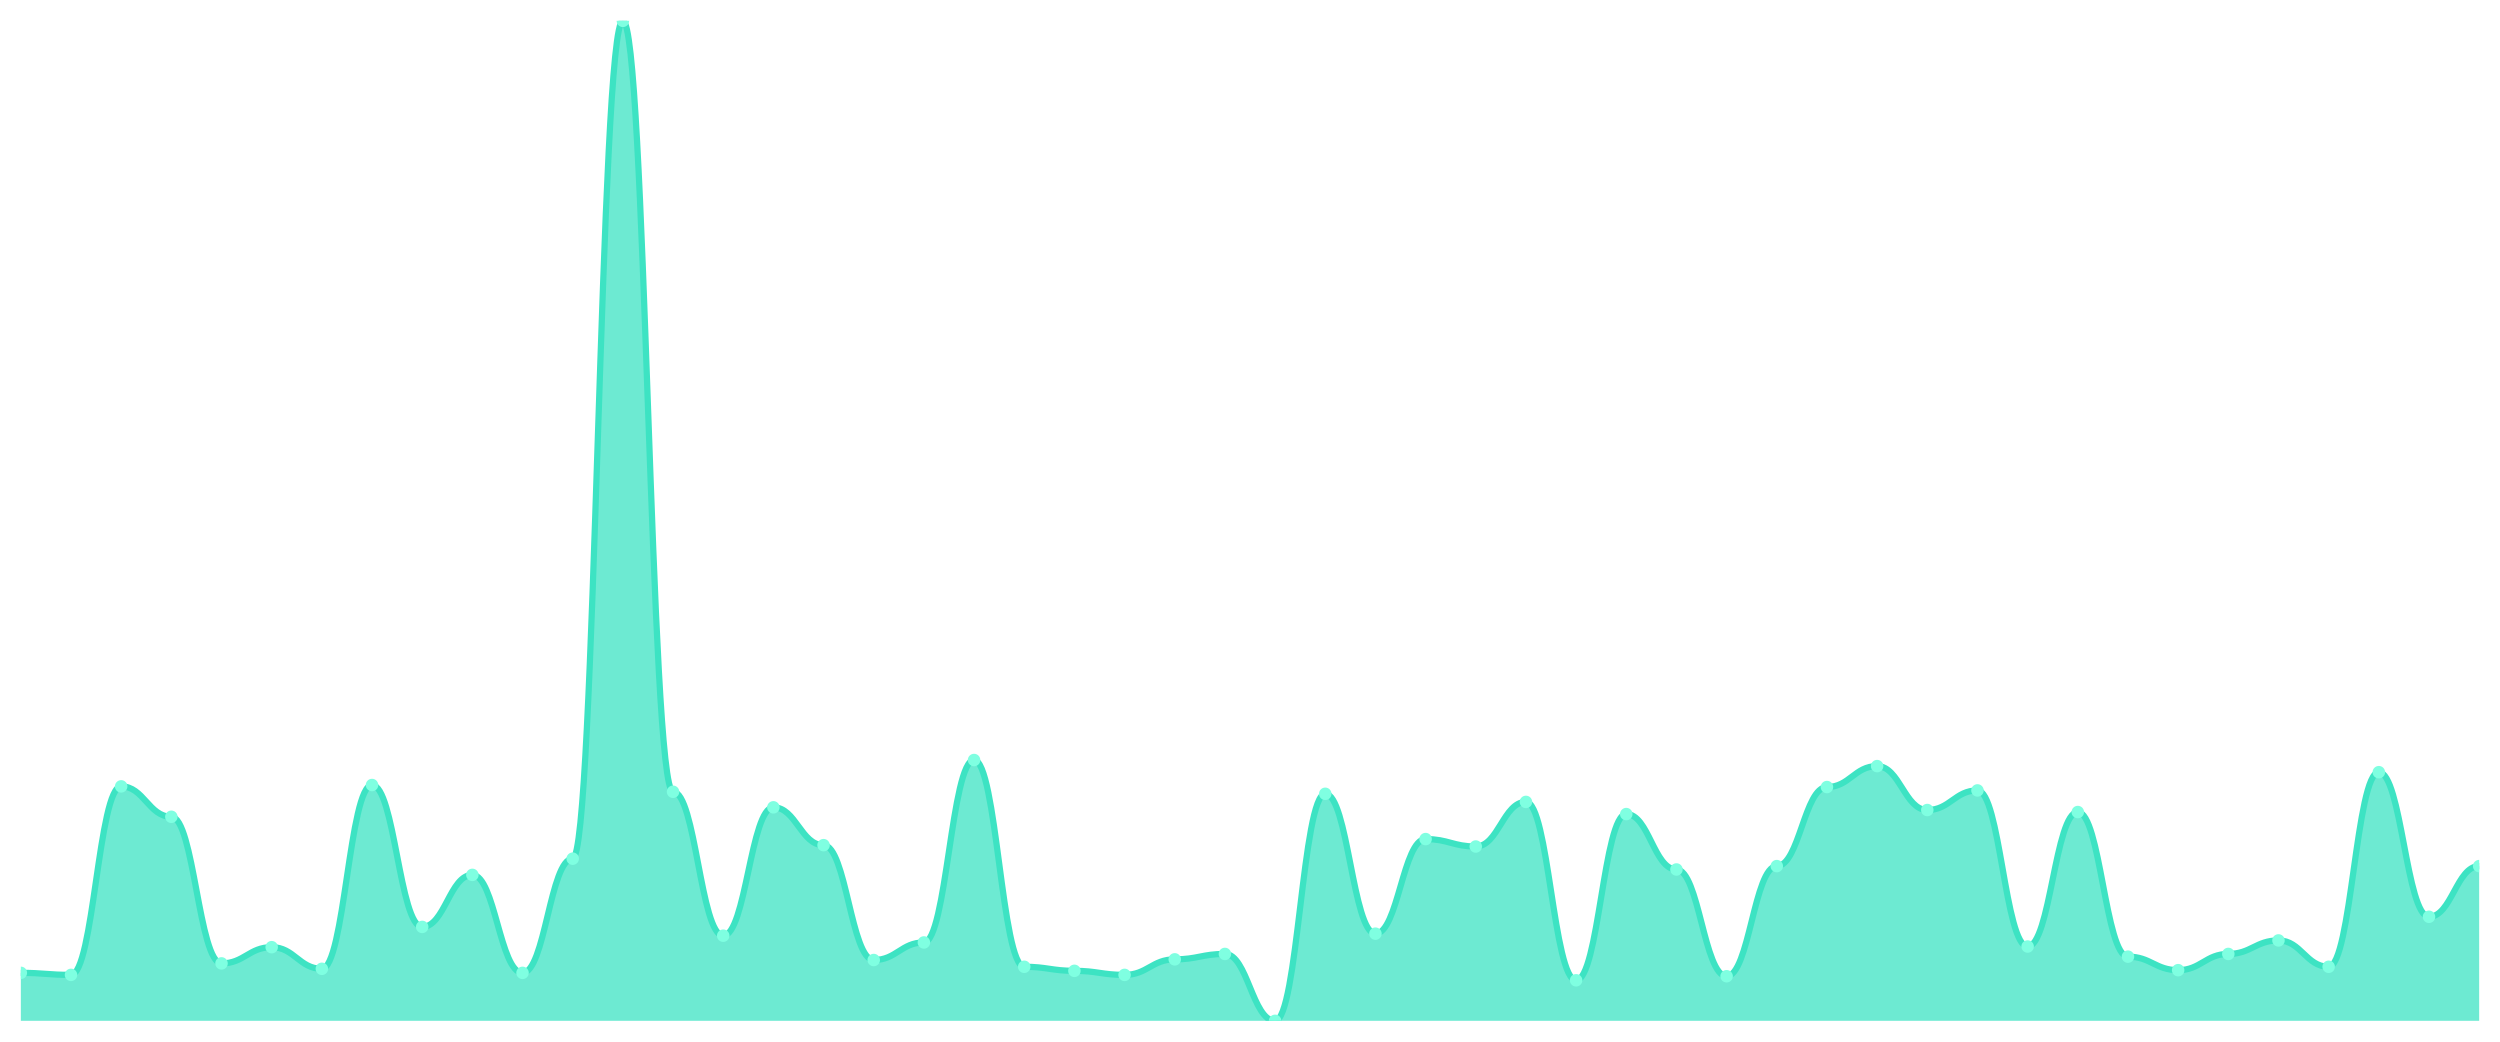
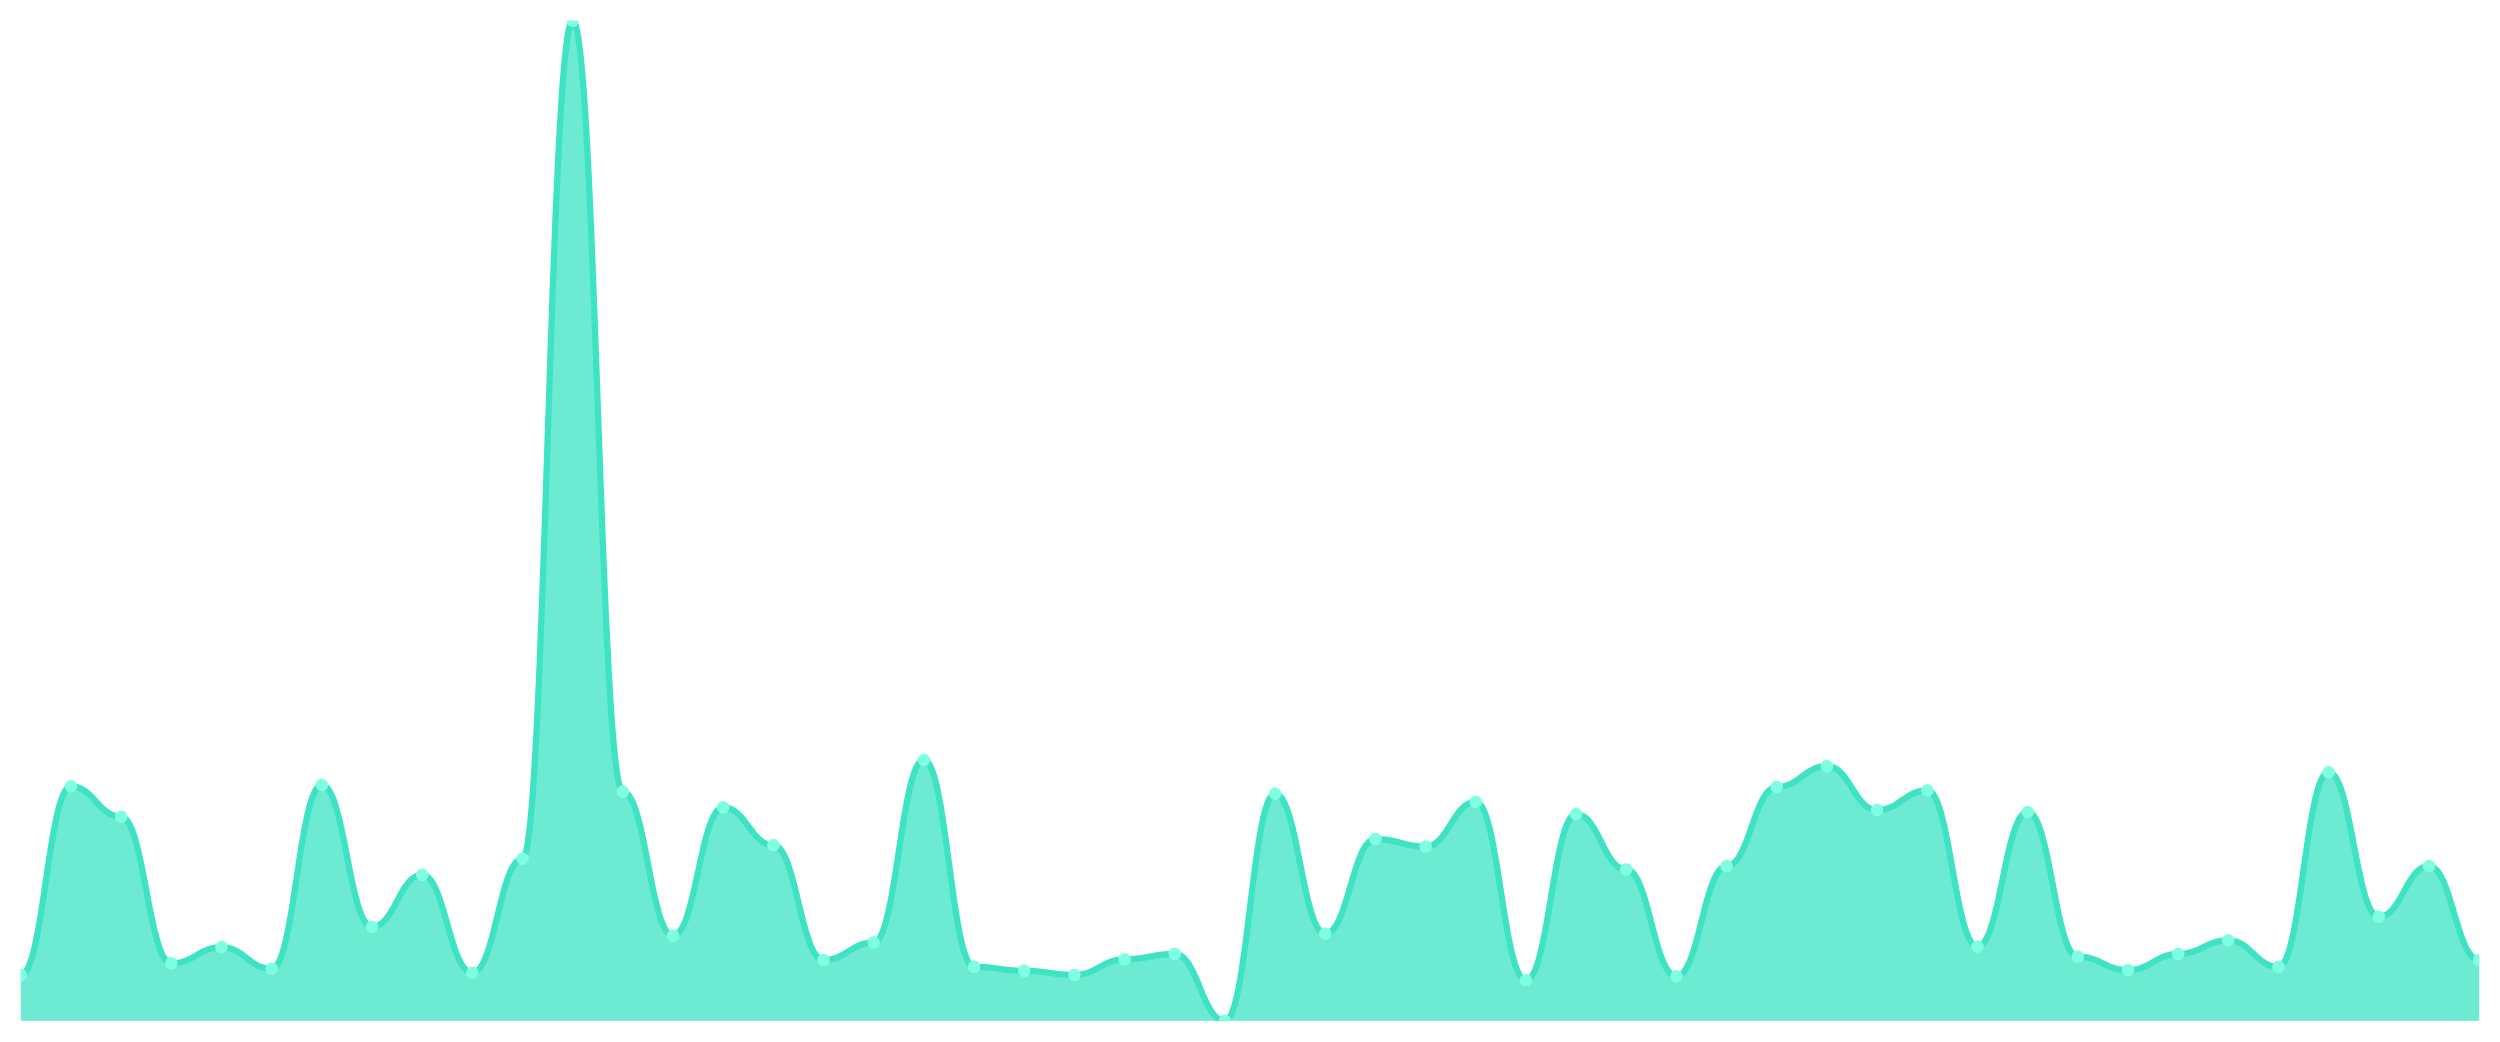
<svg xmlns="http://www.w3.org/2000/svg" viewBox="0 0 1200 500" width="1200" height="500">
  <defs>
    <clipPath id="c">
      <rect x="10" y="10" width="1180" height="480" />
    </clipPath>
  </defs>
  <rect width="1200" height="500" fill="none" />
  <g clip-path="url(#c)">
-     <path d="M 10,490 L 10,466.973 C 20.837,466.973 23.245,467.946 34.082,467.946 C 44.918,467.946 47.327,377.459 58.163,377.459 C 69,377.459 71.408,392.054 82.245,392.054 C 93.082,392.054 95.49,462.432 106.327,462.432 C 117.163,462.432 119.571,454.649 130.408,454.649 C 141.245,454.649 143.653,465.027 154.49,465.027 C 165.327,465.027 167.735,376.811 178.571,376.811 C 189.408,376.811 191.816,444.919 202.653,444.919 C 213.49,444.919 215.898,419.946 226.735,419.946 C 237.571,419.946 239.98,466.973 250.816,466.973 C 261.653,466.973 264.061,412.162 274.898,412.162 C 285.735,412.162 288.143,10 298.98,10 C 309.816,10 312.224,380.054 323.061,380.054 C 333.898,380.054 336.306,449.135 347.143,449.135 C 357.98,449.135 360.388,387.514 371.224,387.514 C 382.061,387.514 384.469,405.676 395.306,405.676 C 406.143,405.676 408.551,460.811 419.388,460.811 C 430.224,460.811 432.633,452.378 443.469,452.378 C 454.306,452.378 456.714,364.811 467.551,364.811 C 478.388,364.811 480.796,464.054 491.633,464.054 C 502.469,464.054 504.878,466 515.714,466 C 526.551,466 528.959,467.946 539.796,467.946 C 550.633,467.946 553.041,460.486 563.878,460.486 C 574.714,460.486 577.122,457.892 587.959,457.892 C 598.796,457.892 601.204,490 612.041,490 C 622.878,490 625.286,381.027 636.122,381.027 C 646.959,381.027 649.367,448.162 660.204,448.162 C 671.041,448.162 673.449,402.757 684.286,402.757 C 695.122,402.757 697.531,406.324 708.367,406.324 C 719.204,406.324 721.612,384.919 732.449,384.919 C 743.286,384.919 745.694,470.541 756.531,470.541 C 767.367,470.541 769.776,390.757 780.612,390.757 C 791.449,390.757 793.857,417.351 804.694,417.351 C 815.531,417.351 817.939,468.595 828.776,468.595 C 839.612,468.595 842.02,415.73 852.857,415.73 C 863.694,415.73 866.102,377.784 876.939,377.784 C 887.776,377.784 890.184,367.73 901.02,367.73 C 911.857,367.73 914.265,388.811 925.102,388.811 C 935.939,388.811 938.347,379.405 949.184,379.405 C 960.02,379.405 962.429,454.324 973.265,454.324 C 984.102,454.324 986.51,389.784 997.347,389.784 C 1008.184,389.784 1010.592,459.189 1021.429,459.189 C 1032.265,459.189 1034.673,465.676 1045.51,465.676 C 1056.347,465.676 1058.755,457.892 1069.592,457.892 C 1080.429,457.892 1082.837,451.405 1093.673,451.405 C 1104.51,451.405 1106.918,464.054 1117.755,464.054 C 1128.592,464.054 1131,370.649 1141.837,370.649 C 1152.673,370.649 1155.082,440.054 1165.918,440.054 C 1176.755,440.054 1179.163,415.73 1190,415.73 L 1190,490 Z" fill="rgba(61,227,195,0.75)" />
-     <path d="M 10,466.973 C 20.837,466.973 23.245,467.946 34.082,467.946 C 44.918,467.946 47.327,377.459 58.163,377.459 C 69,377.459 71.408,392.054 82.245,392.054 C 93.082,392.054 95.49,462.432 106.327,462.432 C 117.163,462.432 119.571,454.649 130.408,454.649 C 141.245,454.649 143.653,465.027 154.49,465.027 C 165.327,465.027 167.735,376.811 178.571,376.811 C 189.408,376.811 191.816,444.919 202.653,444.919 C 213.49,444.919 215.898,419.946 226.735,419.946 C 237.571,419.946 239.98,466.973 250.816,466.973 C 261.653,466.973 264.061,412.162 274.898,412.162 C 285.735,412.162 288.143,10 298.98,10 C 309.816,10 312.224,380.054 323.061,380.054 C 333.898,380.054 336.306,449.135 347.143,449.135 C 357.98,449.135 360.388,387.514 371.224,387.514 C 382.061,387.514 384.469,405.676 395.306,405.676 C 406.143,405.676 408.551,460.811 419.388,460.811 C 430.224,460.811 432.633,452.378 443.469,452.378 C 454.306,452.378 456.714,364.811 467.551,364.811 C 478.388,364.811 480.796,464.054 491.633,464.054 C 502.469,464.054 504.878,466 515.714,466 C 526.551,466 528.959,467.946 539.796,467.946 C 550.633,467.946 553.041,460.486 563.878,460.486 C 574.714,460.486 577.122,457.892 587.959,457.892 C 598.796,457.892 601.204,490 612.041,490 C 622.878,490 625.286,381.027 636.122,381.027 C 646.959,381.027 649.367,448.162 660.204,448.162 C 671.041,448.162 673.449,402.757 684.286,402.757 C 695.122,402.757 697.531,406.324 708.367,406.324 C 719.204,406.324 721.612,384.919 732.449,384.919 C 743.286,384.919 745.694,470.541 756.531,470.541 C 767.367,470.541 769.776,390.757 780.612,390.757 C 791.449,390.757 793.857,417.351 804.694,417.351 C 815.531,417.351 817.939,468.595 828.776,468.595 C 839.612,468.595 842.02,415.73 852.857,415.73 C 863.694,415.73 866.102,377.784 876.939,377.784 C 887.776,377.784 890.184,367.73 901.02,367.73 C 911.857,367.73 914.265,388.811 925.102,388.811 C 935.939,388.811 938.347,379.405 949.184,379.405 C 960.02,379.405 962.429,454.324 973.265,454.324 C 984.102,454.324 986.51,389.784 997.347,389.784 C 1008.184,389.784 1010.592,459.189 1021.429,459.189 C 1032.265,459.189 1034.673,465.676 1045.51,465.676 C 1056.347,465.676 1058.755,457.892 1069.592,457.892 C 1080.429,457.892 1082.837,451.405 1093.673,451.405 C 1104.51,451.405 1106.918,464.054 1117.755,464.054 C 1128.592,464.054 1131,370.649 1141.837,370.649 C 1152.673,370.649 1155.082,440.054 1165.918,440.054 C 1176.755,440.054 1179.163,415.73 1190,415.73" fill="none" stroke="#3de3c3" stroke-width="3" stroke-linecap="round" stroke-linejoin="round" />
-     <circle cx="10" cy="466.973" r="3" fill="#7fffe1" />
-     <circle cx="34.082" cy="467.946" r="3" fill="#7fffe1" />
-     <circle cx="58.163" cy="377.459" r="3" fill="#7fffe1" />
-     <circle cx="82.245" cy="392.054" r="3" fill="#7fffe1" />
-     <circle cx="106.327" cy="462.432" r="3" fill="#7fffe1" />
-     <circle cx="130.408" cy="454.649" r="3" fill="#7fffe1" />
-     <circle cx="154.49" cy="465.027" r="3" fill="#7fffe1" />
-     <circle cx="178.571" cy="376.811" r="3" fill="#7fffe1" />
-     <circle cx="202.653" cy="444.919" r="3" fill="#7fffe1" />
-     <circle cx="226.735" cy="419.946" r="3" fill="#7fffe1" />
-     <circle cx="250.816" cy="466.973" r="3" fill="#7fffe1" />
-     <circle cx="274.898" cy="412.162" r="3" fill="#7fffe1" />
-     <circle cx="298.98" cy="10" r="3" fill="#7fffe1" />
-     <circle cx="323.061" cy="380.054" r="3" fill="#7fffe1" />
-     <circle cx="347.143" cy="449.135" r="3" fill="#7fffe1" />
-     <circle cx="371.224" cy="387.514" r="3" fill="#7fffe1" />
-     <circle cx="395.306" cy="405.676" r="3" fill="#7fffe1" />
-     <circle cx="419.388" cy="460.811" r="3" fill="#7fffe1" />
-     <circle cx="443.469" cy="452.378" r="3" fill="#7fffe1" />
-     <circle cx="467.551" cy="364.811" r="3" fill="#7fffe1" />
-     <circle cx="491.633" cy="464.054" r="3" fill="#7fffe1" />
-     <circle cx="515.714" cy="466" r="3" fill="#7fffe1" />
-     <circle cx="539.796" cy="467.946" r="3" fill="#7fffe1" />
-     <circle cx="563.878" cy="460.486" r="3" fill="#7fffe1" />
-     <circle cx="587.959" cy="457.892" r="3" fill="#7fffe1" />
-     <circle cx="612.041" cy="490" r="3" fill="#7fffe1" />
-     <circle cx="636.122" cy="381.027" r="3" fill="#7fffe1" />
-     <circle cx="660.204" cy="448.162" r="3" fill="#7fffe1" />
-     <circle cx="684.286" cy="402.757" r="3" fill="#7fffe1" />
-     <circle cx="708.367" cy="406.324" r="3" fill="#7fffe1" />
-     <circle cx="732.449" cy="384.919" r="3" fill="#7fffe1" />
-     <circle cx="756.531" cy="470.541" r="3" fill="#7fffe1" />
-     <circle cx="780.612" cy="390.757" r="3" fill="#7fffe1" />
-     <circle cx="804.694" cy="417.351" r="3" fill="#7fffe1" />
-     <circle cx="828.776" cy="468.595" r="3" fill="#7fffe1" />
-     <circle cx="852.857" cy="415.73" r="3" fill="#7fffe1" />
-     <circle cx="876.939" cy="377.784" r="3" fill="#7fffe1" />
-     <circle cx="901.02" cy="367.73" r="3" fill="#7fffe1" />
-     <circle cx="925.102" cy="388.811" r="3" fill="#7fffe1" />
-     <circle cx="949.184" cy="379.405" r="3" fill="#7fffe1" />
-     <circle cx="973.265" cy="454.324" r="3" fill="#7fffe1" />
-     <circle cx="997.347" cy="389.784" r="3" fill="#7fffe1" />
-     <circle cx="1021.429" cy="459.189" r="3" fill="#7fffe1" />
-     <circle cx="1045.51" cy="465.676" r="3" fill="#7fffe1" />
-     <circle cx="1069.592" cy="457.892" r="3" fill="#7fffe1" />
-     <circle cx="1093.673" cy="451.405" r="3" fill="#7fffe1" />
-     <circle cx="1117.755" cy="464.054" r="3" fill="#7fffe1" />
-     <circle cx="1141.837" cy="370.649" r="3" fill="#7fffe1" />
-     <circle cx="1165.918" cy="440.054" r="3" fill="#7fffe1" />
-     <circle cx="1190" cy="415.73" r="3" fill="#7fffe1" />
+     <path d="M 10,490 L 10,467.946 C 20.837,467.946 23.245,377.459 34.082,377.459 C 44.918,377.459 47.327,392.054 58.163,392.054 C 69,392.054 71.408,462.432 82.245,462.432 C 93.082,462.432 95.49,454.649 106.327,454.649 C 117.163,454.649 119.571,465.027 130.408,465.027 C 141.245,465.027 143.653,376.811 154.49,376.811 C 165.327,376.811 167.735,444.919 178.571,444.919 C 189.408,444.919 191.816,419.946 202.653,419.946 C 213.49,419.946 215.898,466.973 226.735,466.973 C 237.571,466.973 239.98,412.162 250.816,412.162 C 261.653,412.162 264.061,10 274.898,10 C 285.735,10 288.143,380.054 298.98,380.054 C 309.816,380.054 312.224,449.135 323.061,449.135 C 333.898,449.135 336.306,387.514 347.143,387.514 C 357.98,387.514 360.388,405.676 371.224,405.676 C 382.061,405.676 384.469,460.811 395.306,460.811 C 406.143,460.811 408.551,452.378 419.388,452.378 C 430.224,452.378 432.633,364.811 443.469,364.811 C 454.306,364.811 456.714,464.054 467.551,464.054 C 478.388,464.054 480.796,466 491.633,466 C 502.469,466 504.878,467.946 515.714,467.946 C 526.551,467.946 528.959,460.486 539.796,460.486 C 550.633,460.486 553.041,457.892 563.878,457.892 C 574.714,457.892 577.122,490 587.959,490 C 598.796,490 601.204,381.027 612.041,381.027 C 622.878,381.027 625.286,448.162 636.122,448.162 C 646.959,448.162 649.367,402.757 660.204,402.757 C 671.041,402.757 673.449,406.324 684.286,406.324 C 695.122,406.324 697.531,384.919 708.367,384.919 C 719.204,384.919 721.612,470.541 732.449,470.541 C 743.286,470.541 745.694,390.757 756.531,390.757 C 767.367,390.757 769.776,417.351 780.612,417.351 C 791.449,417.351 793.857,468.595 804.694,468.595 C 815.531,468.595 817.939,415.73 828.776,415.73 C 839.612,415.73 842.02,377.784 852.857,377.784 C 863.694,377.784 866.102,367.73 876.939,367.73 C 887.776,367.73 890.184,388.811 901.02,388.811 C 911.857,388.811 914.265,379.405 925.102,379.405 C 935.939,379.405 938.347,454.324 949.184,454.324 C 960.02,454.324 962.429,389.784 973.265,389.784 C 984.102,389.784 986.51,459.189 997.347,459.189 C 1008.184,459.189 1010.592,465.676 1021.429,465.676 C 1032.265,465.676 1034.673,457.892 1045.51,457.892 C 1056.347,457.892 1058.755,451.405 1069.592,451.405 C 1080.429,451.405 1082.837,464.054 1093.673,464.054 C 1104.51,464.054 1106.918,370.649 1117.755,370.649 C 1128.592,370.649 1131,440.054 1141.837,440.054 C 1152.673,440.054 1155.082,415.73 1165.918,415.73 C 1176.755,415.73 1179.163,460.811 1190,460.811 L 1190,490 Z" fill="rgba(61,227,195,0.75)" />
+     <path d="M 10,467.946 C 20.837,467.946 23.245,377.459 34.082,377.459 C 44.918,377.459 47.327,392.054 58.163,392.054 C 69,392.054 71.408,462.432 82.245,462.432 C 93.082,462.432 95.49,454.649 106.327,454.649 C 117.163,454.649 119.571,465.027 130.408,465.027 C 141.245,465.027 143.653,376.811 154.49,376.811 C 165.327,376.811 167.735,444.919 178.571,444.919 C 189.408,444.919 191.816,419.946 202.653,419.946 C 213.49,419.946 215.898,466.973 226.735,466.973 C 237.571,466.973 239.98,412.162 250.816,412.162 C 261.653,412.162 264.061,10 274.898,10 C 285.735,10 288.143,380.054 298.98,380.054 C 309.816,380.054 312.224,449.135 323.061,449.135 C 333.898,449.135 336.306,387.514 347.143,387.514 C 357.98,387.514 360.388,405.676 371.224,405.676 C 382.061,405.676 384.469,460.811 395.306,460.811 C 406.143,460.811 408.551,452.378 419.388,452.378 C 430.224,452.378 432.633,364.811 443.469,364.811 C 454.306,364.811 456.714,464.054 467.551,464.054 C 478.388,464.054 480.796,466 491.633,466 C 502.469,466 504.878,467.946 515.714,467.946 C 526.551,467.946 528.959,460.486 539.796,460.486 C 550.633,460.486 553.041,457.892 563.878,457.892 C 574.714,457.892 577.122,490 587.959,490 C 598.796,490 601.204,381.027 612.041,381.027 C 622.878,381.027 625.286,448.162 636.122,448.162 C 646.959,448.162 649.367,402.757 660.204,402.757 C 671.041,402.757 673.449,406.324 684.286,406.324 C 695.122,406.324 697.531,384.919 708.367,384.919 C 719.204,384.919 721.612,470.541 732.449,470.541 C 743.286,470.541 745.694,390.757 756.531,390.757 C 767.367,390.757 769.776,417.351 780.612,417.351 C 791.449,417.351 793.857,468.595 804.694,468.595 C 815.531,468.595 817.939,415.73 828.776,415.73 C 839.612,415.73 842.02,377.784 852.857,377.784 C 863.694,377.784 866.102,367.73 876.939,367.73 C 887.776,367.73 890.184,388.811 901.02,388.811 C 911.857,388.811 914.265,379.405 925.102,379.405 C 935.939,379.405 938.347,454.324 949.184,454.324 C 960.02,454.324 962.429,389.784 973.265,389.784 C 984.102,389.784 986.51,459.189 997.347,459.189 C 1008.184,459.189 1010.592,465.676 1021.429,465.676 C 1032.265,465.676 1034.673,457.892 1045.51,457.892 C 1056.347,457.892 1058.755,451.405 1069.592,451.405 C 1080.429,451.405 1082.837,464.054 1093.673,464.054 C 1104.51,464.054 1106.918,370.649 1117.755,370.649 C 1128.592,370.649 1131,440.054 1141.837,440.054 C 1152.673,440.054 1155.082,415.73 1165.918,415.73 C 1176.755,415.73 1179.163,460.811 1190,460.811" fill="none" stroke="#3de3c3" stroke-width="3" stroke-linecap="round" stroke-linejoin="round" />
+     <circle cx="10" cy="467.946" r="3" fill="#7fffe1" />
+     <circle cx="34.082" cy="377.459" r="3" fill="#7fffe1" />
+     <circle cx="58.163" cy="392.054" r="3" fill="#7fffe1" />
+     <circle cx="82.245" cy="462.432" r="3" fill="#7fffe1" />
+     <circle cx="106.327" cy="454.649" r="3" fill="#7fffe1" />
+     <circle cx="130.408" cy="465.027" r="3" fill="#7fffe1" />
+     <circle cx="154.49" cy="376.811" r="3" fill="#7fffe1" />
+     <circle cx="178.571" cy="444.919" r="3" fill="#7fffe1" />
+     <circle cx="202.653" cy="419.946" r="3" fill="#7fffe1" />
+     <circle cx="226.735" cy="466.973" r="3" fill="#7fffe1" />
+     <circle cx="250.816" cy="412.162" r="3" fill="#7fffe1" />
+     <circle cx="274.898" cy="10" r="3" fill="#7fffe1" />
+     <circle cx="298.98" cy="380.054" r="3" fill="#7fffe1" />
+     <circle cx="323.061" cy="449.135" r="3" fill="#7fffe1" />
+     <circle cx="347.143" cy="387.514" r="3" fill="#7fffe1" />
+     <circle cx="371.224" cy="405.676" r="3" fill="#7fffe1" />
+     <circle cx="395.306" cy="460.811" r="3" fill="#7fffe1" />
+     <circle cx="419.388" cy="452.378" r="3" fill="#7fffe1" />
+     <circle cx="443.469" cy="364.811" r="3" fill="#7fffe1" />
+     <circle cx="467.551" cy="464.054" r="3" fill="#7fffe1" />
+     <circle cx="491.633" cy="466" r="3" fill="#7fffe1" />
+     <circle cx="515.714" cy="467.946" r="3" fill="#7fffe1" />
+     <circle cx="539.796" cy="460.486" r="3" fill="#7fffe1" />
+     <circle cx="563.878" cy="457.892" r="3" fill="#7fffe1" />
+     <circle cx="587.959" cy="490" r="3" fill="#7fffe1" />
+     <circle cx="612.041" cy="381.027" r="3" fill="#7fffe1" />
+     <circle cx="636.122" cy="448.162" r="3" fill="#7fffe1" />
+     <circle cx="660.204" cy="402.757" r="3" fill="#7fffe1" />
+     <circle cx="684.286" cy="406.324" r="3" fill="#7fffe1" />
+     <circle cx="708.367" cy="384.919" r="3" fill="#7fffe1" />
+     <circle cx="732.449" cy="470.541" r="3" fill="#7fffe1" />
+     <circle cx="756.531" cy="390.757" r="3" fill="#7fffe1" />
+     <circle cx="780.612" cy="417.351" r="3" fill="#7fffe1" />
+     <circle cx="804.694" cy="468.595" r="3" fill="#7fffe1" />
+     <circle cx="828.776" cy="415.73" r="3" fill="#7fffe1" />
+     <circle cx="852.857" cy="377.784" r="3" fill="#7fffe1" />
+     <circle cx="876.939" cy="367.73" r="3" fill="#7fffe1" />
+     <circle cx="901.02" cy="388.811" r="3" fill="#7fffe1" />
+     <circle cx="925.102" cy="379.405" r="3" fill="#7fffe1" />
+     <circle cx="949.184" cy="454.324" r="3" fill="#7fffe1" />
+     <circle cx="973.265" cy="389.784" r="3" fill="#7fffe1" />
+     <circle cx="997.347" cy="459.189" r="3" fill="#7fffe1" />
+     <circle cx="1021.429" cy="465.676" r="3" fill="#7fffe1" />
+     <circle cx="1045.51" cy="457.892" r="3" fill="#7fffe1" />
+     <circle cx="1069.592" cy="451.405" r="3" fill="#7fffe1" />
+     <circle cx="1093.673" cy="464.054" r="3" fill="#7fffe1" />
+     <circle cx="1117.755" cy="370.649" r="3" fill="#7fffe1" />
+     <circle cx="1141.837" cy="440.054" r="3" fill="#7fffe1" />
+     <circle cx="1165.918" cy="415.73" r="3" fill="#7fffe1" />
+     <circle cx="1190" cy="460.811" r="3" fill="#7fffe1" />
  </g>
</svg>
